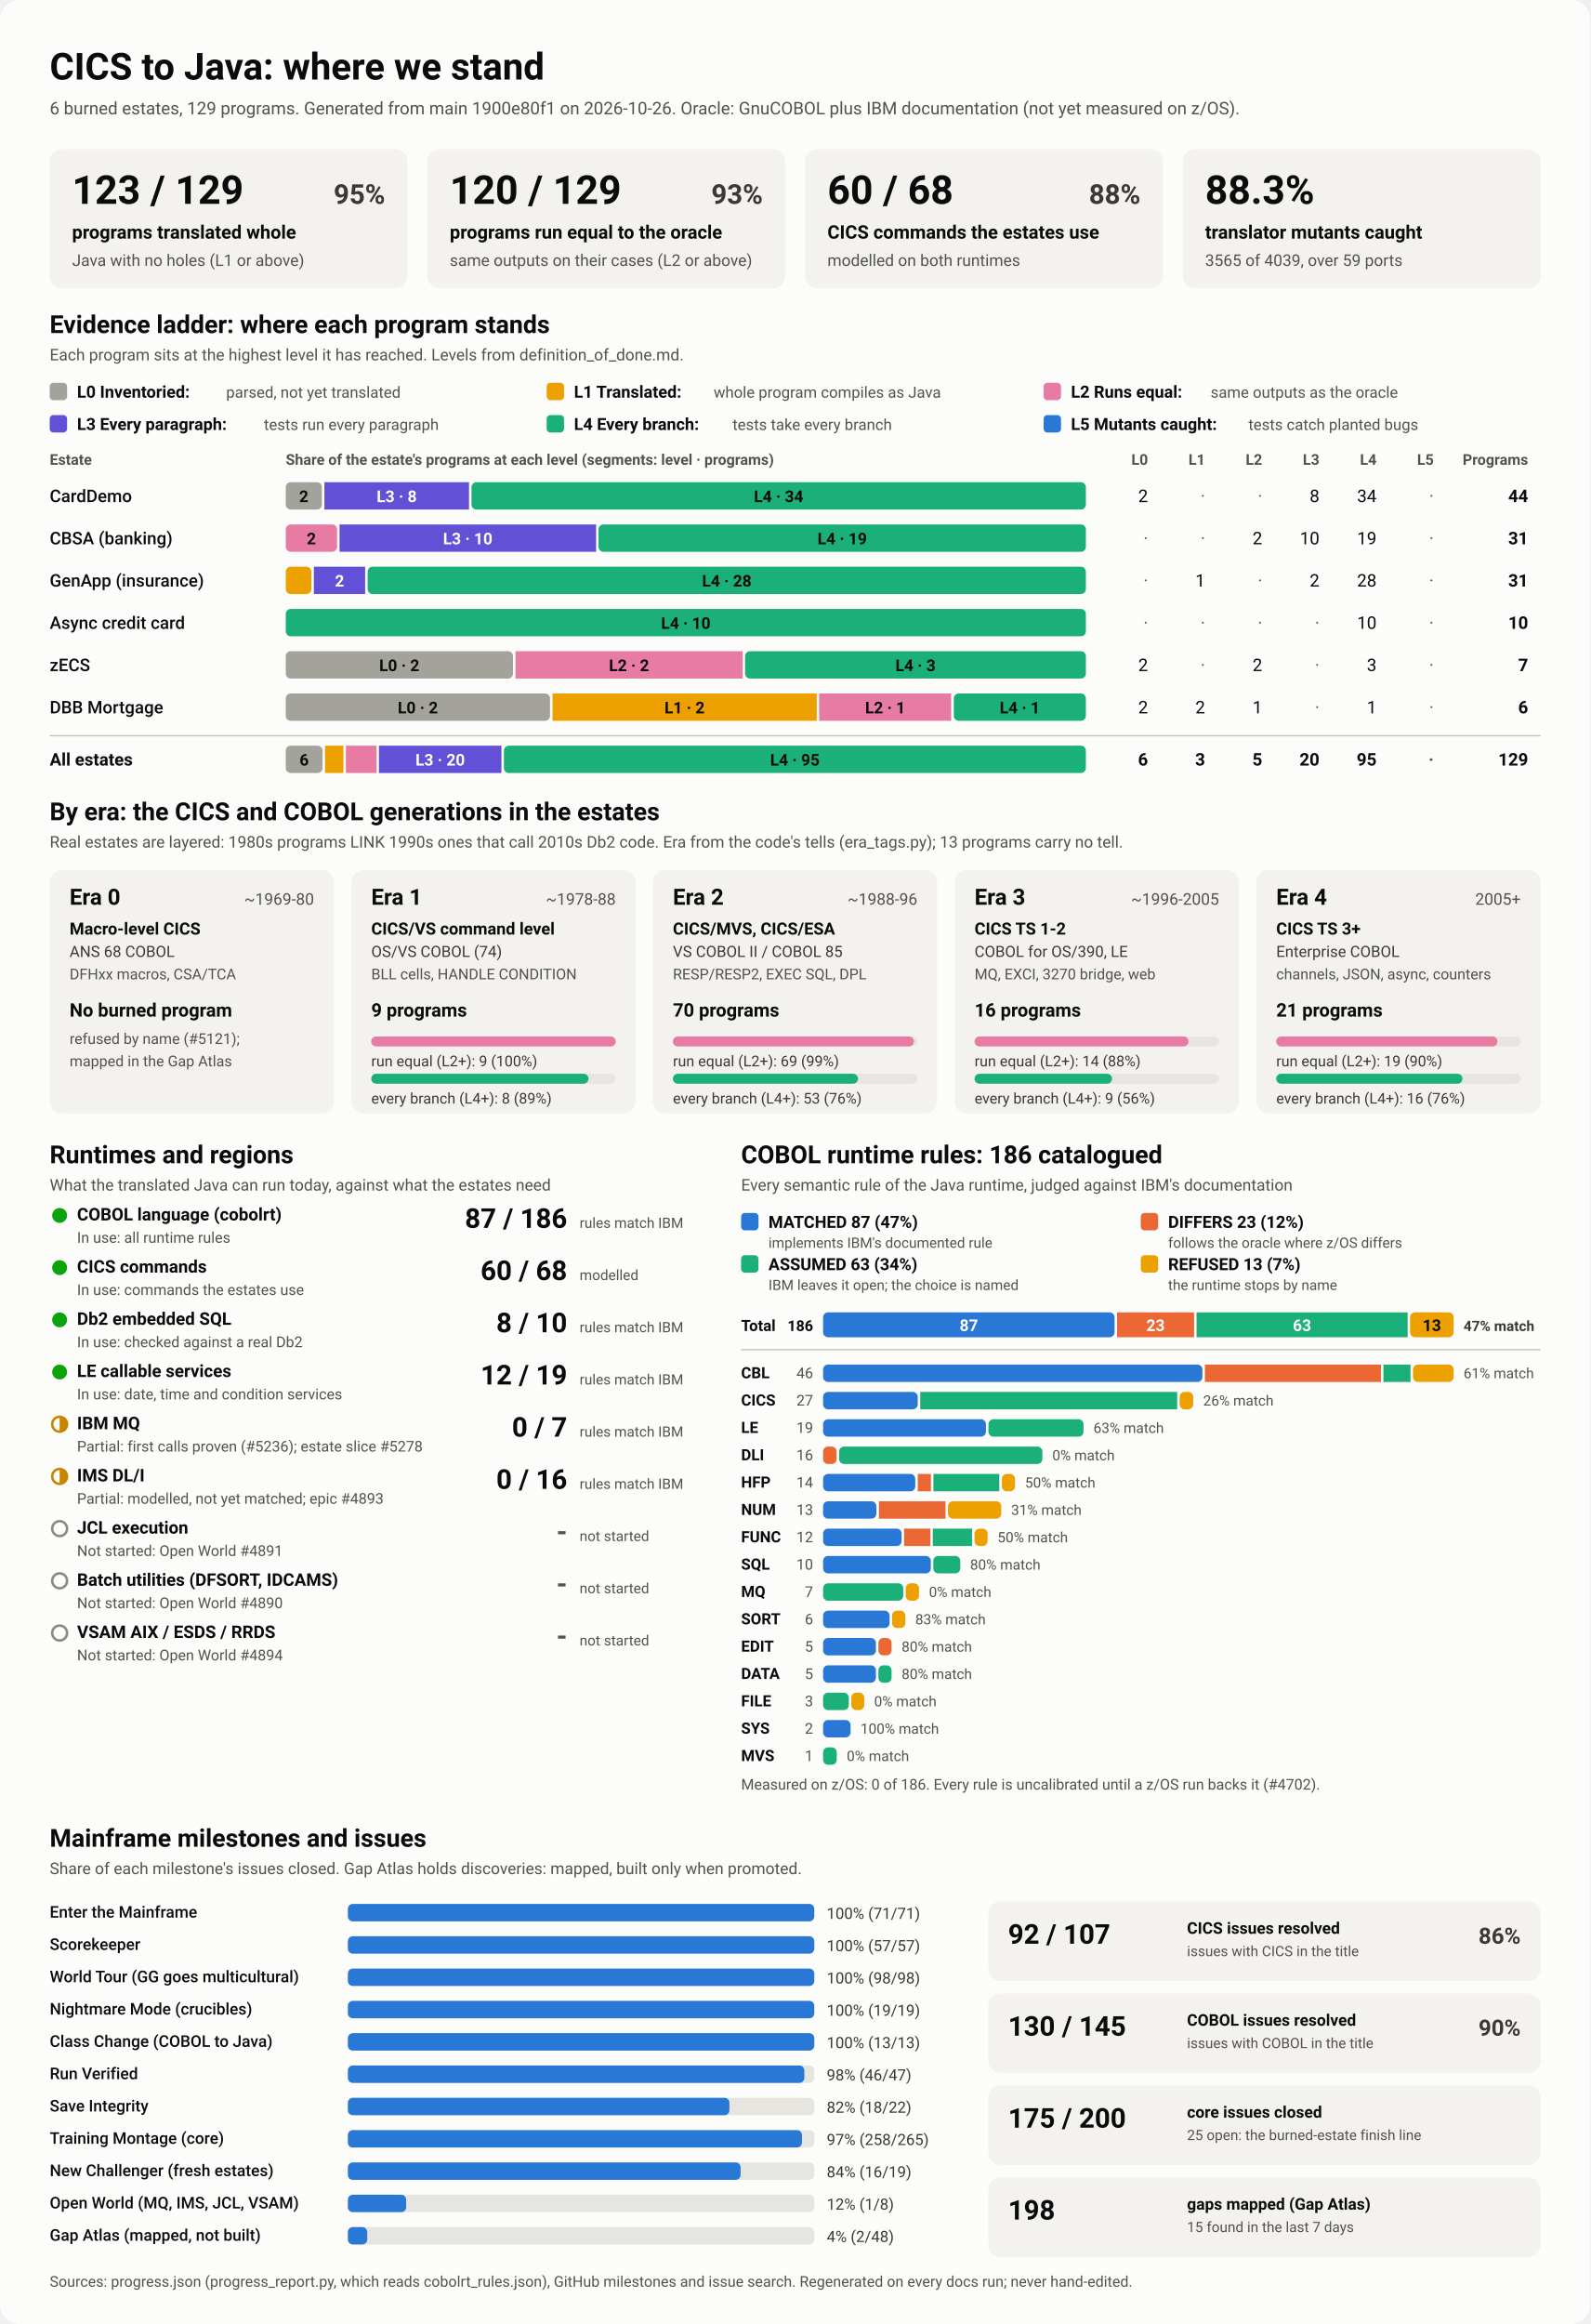
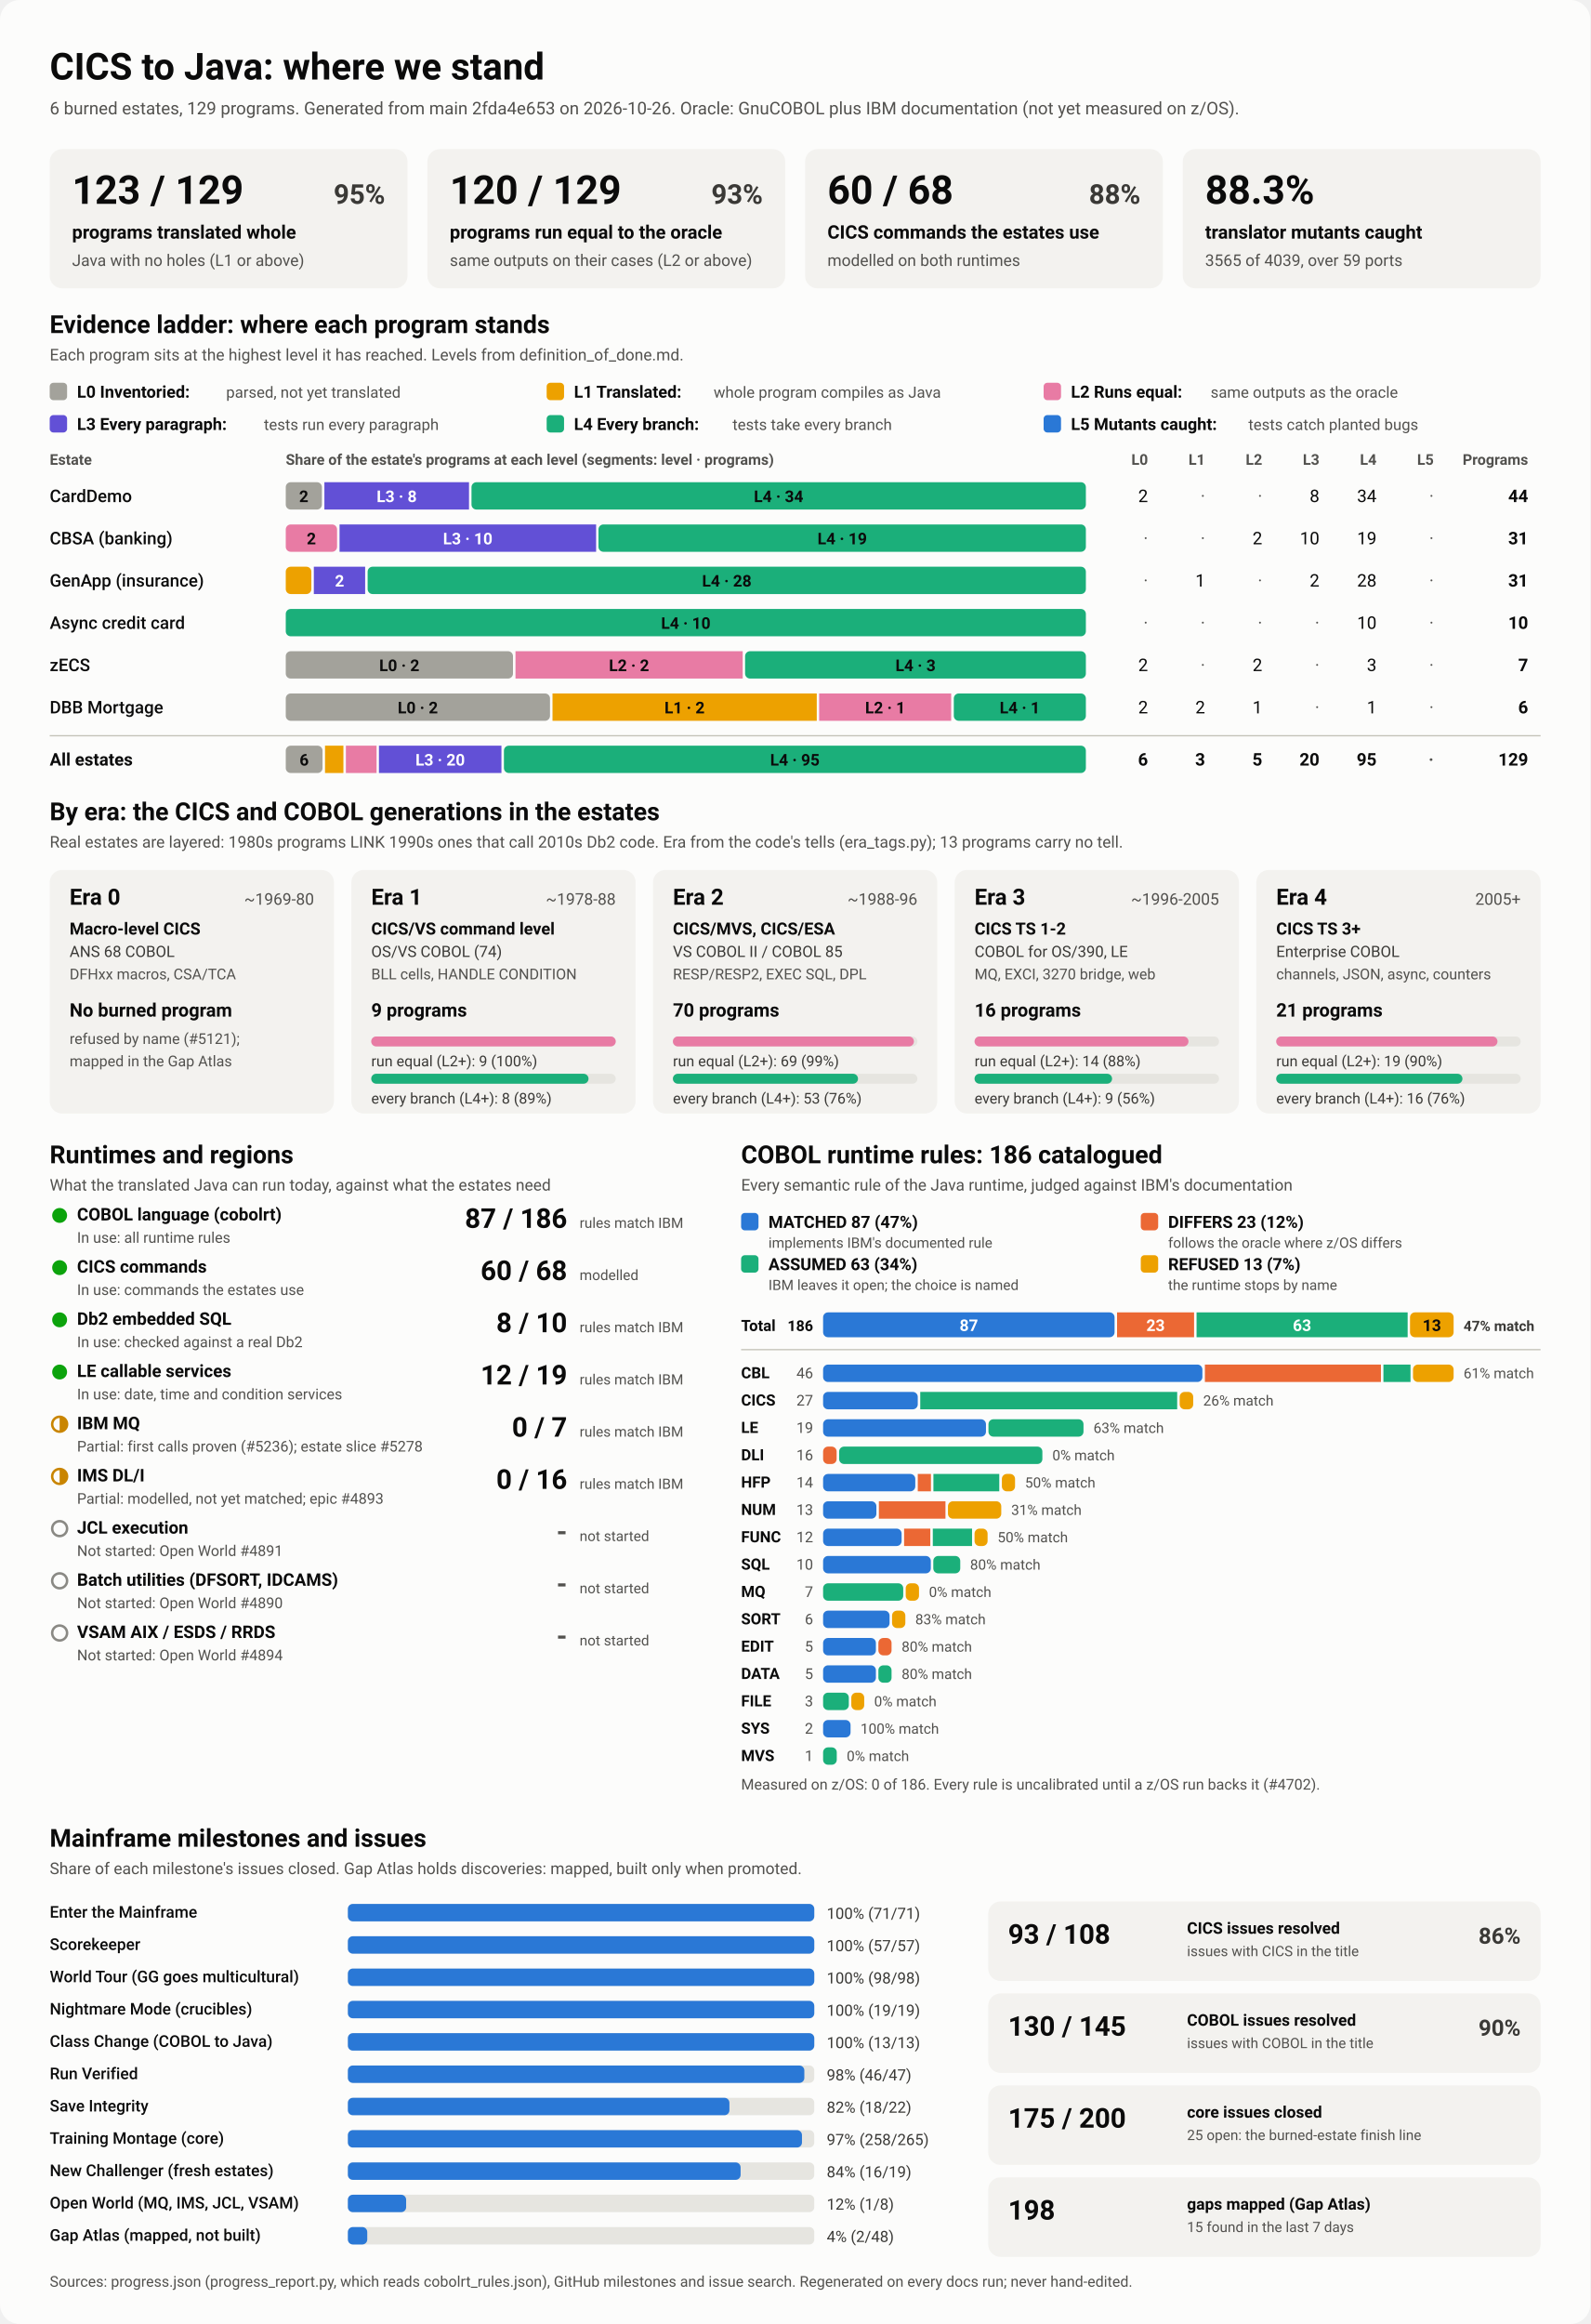
<svg xmlns="http://www.w3.org/2000/svg" viewBox="0 0 1280 1870" width="1280" height="1870" role="img" aria-labelledby="ttl">
  <style>
    svg { font-family: system-ui, -apple-system, 'Segoe UI', Roboto, Helvetica, Arial, sans-serif; }
    .bg { fill: #fcfcfb; }
    .card { fill: #f3f2ef; }
    .track { fill: #e6e5e0; }
    .rule { stroke: #c3c2b7; stroke-width: 1; }
    .t1 { fill: #0b0b0b; } .t2 { fill: #3a3936; } .t3 { fill: #52514e; }
    .on-dark { fill: #ffffff; } .on-light { fill: #0b0b0b; }
    .lv0 { fill: #a3a29b; } .lv1 { fill: #eda100; } .lv2 { fill: #e87ba4; } .lv3 { fill: #6250d6; } .lv4 { fill: #1baf7a; } .lv5 { fill: #2a78d6; } 
    .s0 { fill: #2a78d6; } .s1 { fill: #eb6834; } .s2 { fill: #1baf7a; } .s3 { fill: #eda100; } 
    .prog { fill: #2a78d6; }
    .st-good { fill: #0ca30c; } .st-warn { fill: none; stroke: #c98500; stroke-width: 2; }
    .st-warn-fill { fill: #c98500; } .st-none { fill: none; stroke: #8a8984; stroke-width: 2; }
    @media (prefers-color-scheme: dark) {
      .bg { fill: #1a1a19; } .card { fill: #242422; } .track { fill: #383835; } .rule { stroke: #52514e; }
      .t1 { fill: #f0efec; } .t2 { fill: #dddcd6; } .t3 { fill: #c3c2b7; }
      .on-light { fill: #0b0b0b; } .prog { fill: #3987e5; }
      .lv0 { fill: #6b6a64; } .lv1 { fill: #c98500; } .lv2 { fill: #d55181; } .lv3 { fill: #9085e9; } .lv4 { fill: #199e70; } .lv5 { fill: #3987e5; } 
      .s0 { fill: #3987e5; } .s1 { fill: #d95926; } .s2 { fill: #199e70; } .s3 { fill: #c98500; } 
    }
  </style>
  <rect class="bg" width="1280" height="1870" rx="16" />
  <text x="40.0" y="64.0" class="t1" font-size="30" font-weight="700" text-anchor="start">CICS to Java: where we stand</text>
-   <text x="40.0" y="92.0" class="t3" font-size="14" font-weight="400" text-anchor="start">6 burned estates, 129 programs. Generated from main 1900e80f1 on 2026-10-26. Oracle: GnuCOBOL plus IBM documentation (not yet measured on z/OS).</text>
+   <text x="40.0" y="92.0" class="t3" font-size="14" font-weight="400" text-anchor="start">6 burned estates, 129 programs. Generated from main 2fda4e653 on 2026-10-26. Oracle: GnuCOBOL plus IBM documentation (not yet measured on z/OS).</text>
  <rect x="40.0" y="120.0" width="288.0" height="112.0" rx="10" class="card" />
  <text x="58.0" y="164.0" class="t1" font-size="32" font-weight="700" text-anchor="start">123 / 129</text>
  <text x="310.0" y="164.0" class="t2" font-size="22" font-weight="600" text-anchor="end">95%</text>
  <text x="58.0" y="192.0" class="t1" font-size="15" font-weight="600" text-anchor="start">programs translated whole</text>
  <text x="58.0" y="214.0" class="t3" font-size="13" font-weight="400" text-anchor="start">Java with no holes (L1 or above)</text>
  <rect x="344.0" y="120.0" width="288.0" height="112.0" rx="10" class="card" />
  <text x="362.0" y="164.0" class="t1" font-size="32" font-weight="700" text-anchor="start">120 / 129</text>
  <text x="614.0" y="164.0" class="t2" font-size="22" font-weight="600" text-anchor="end">93%</text>
  <text x="362.0" y="192.0" class="t1" font-size="15" font-weight="600" text-anchor="start">programs run equal to the oracle</text>
  <text x="362.0" y="214.0" class="t3" font-size="13" font-weight="400" text-anchor="start">same outputs on their cases (L2 or above)</text>
  <rect x="648.0" y="120.0" width="288.0" height="112.0" rx="10" class="card" />
  <text x="666.0" y="164.0" class="t1" font-size="32" font-weight="700" text-anchor="start">60 / 68</text>
  <text x="918.0" y="164.0" class="t2" font-size="22" font-weight="600" text-anchor="end">88%</text>
  <text x="666.0" y="192.0" class="t1" font-size="15" font-weight="600" text-anchor="start">CICS commands the estates use</text>
  <text x="666.0" y="214.0" class="t3" font-size="13" font-weight="400" text-anchor="start">modelled on both runtimes</text>
  <rect x="952.0" y="120.0" width="288.0" height="112.0" rx="10" class="card" />
  <text x="970.0" y="164.0" class="t1" font-size="32" font-weight="700" text-anchor="start">88.3%</text>
  <text x="970.0" y="192.0" class="t1" font-size="15" font-weight="600" text-anchor="start">translator mutants caught</text>
  <text x="970.0" y="214.0" class="t3" font-size="13" font-weight="400" text-anchor="start">3565 of 4039, over 59 ports</text>
  <text x="40.0" y="268.0" class="t1" font-size="20" font-weight="700" text-anchor="start">Evidence ladder: where each program stands</text>
  <text x="40.0" y="290.0" class="t3" font-size="13" font-weight="400" text-anchor="start">Each program sits at the highest level it has reached. Levels from definition_of_done.md.</text>
  <rect x="40.0" y="308.0" width="14.0" height="14.0" rx="3" class="lv0" />
  <text x="62.0" y="320.0" class="t1" font-size="13.5" font-weight="600" text-anchor="start">L0 Inventoried:</text>
  <text x="182.0" y="320.0" class="t3" font-size="12.5" font-weight="400" text-anchor="start">parsed, not yet translated</text>
  <rect x="440.0" y="308.0" width="14.0" height="14.0" rx="3" class="lv1" />
  <text x="462.0" y="320.0" class="t1" font-size="13.5" font-weight="600" text-anchor="start">L1 Translated:</text>
  <text x="574.4" y="320.0" class="t3" font-size="12.5" font-weight="400" text-anchor="start">whole program compiles as Java</text>
  <rect x="840.0" y="308.0" width="14.0" height="14.0" rx="3" class="lv2" />
  <text x="862.0" y="320.0" class="t1" font-size="13.5" font-weight="600" text-anchor="start">L2 Runs equal:</text>
  <text x="974.4" y="320.0" class="t3" font-size="12.5" font-weight="400" text-anchor="start">same outputs as the oracle</text>
  <rect x="40.0" y="334.0" width="14.0" height="14.0" rx="3" class="lv3" />
  <text x="62.0" y="346.0" class="t1" font-size="13.5" font-weight="600" text-anchor="start">L3 Every paragraph:</text>
  <text x="212.4" y="346.0" class="t3" font-size="12.5" font-weight="400" text-anchor="start">tests run every paragraph</text>
  <rect x="440.0" y="334.0" width="14.0" height="14.0" rx="3" class="lv4" />
  <text x="462.0" y="346.0" class="t1" font-size="13.5" font-weight="600" text-anchor="start">L4 Every branch:</text>
  <text x="589.6" y="346.0" class="t3" font-size="12.5" font-weight="400" text-anchor="start">tests take every branch</text>
  <rect x="840.0" y="334.0" width="14.0" height="14.0" rx="3" class="lv5" />
  <text x="862.0" y="346.0" class="t1" font-size="13.5" font-weight="600" text-anchor="start">L5 Mutants caught:</text>
  <text x="1004.8" y="346.0" class="t3" font-size="12.5" font-weight="400" text-anchor="start">tests catch planted bugs</text>
  <text x="40.0" y="374.0" class="t3" font-size="12" font-weight="600" text-anchor="start">Estate</text>
  <text x="230.0" y="374.0" class="t3" font-size="12" font-weight="600" text-anchor="start">Share of the estate's programs at each level (segments: level · programs)</text>
  <text x="924.0" y="374.0" class="t3" font-size="12" font-weight="600" text-anchor="end">L0</text>
  <text x="970.0" y="374.0" class="t3" font-size="12" font-weight="600" text-anchor="end">L1</text>
  <text x="1016.0" y="374.0" class="t3" font-size="12" font-weight="600" text-anchor="end">L2</text>
  <text x="1062.0" y="374.0" class="t3" font-size="12" font-weight="600" text-anchor="end">L3</text>
  <text x="1108.0" y="374.0" class="t3" font-size="12" font-weight="600" text-anchor="end">L4</text>
  <text x="1154.0" y="374.0" class="t3" font-size="12" font-weight="600" text-anchor="end">L5</text>
  <text x="1230.0" y="374.0" class="t3" font-size="12" font-weight="600" text-anchor="end">Programs</text>
  <text x="40.0" y="404.0" class="t1" font-size="14" font-weight="500" text-anchor="start">CardDemo</text>
  <rect x="230.0" y="388.0" width="29.1" height="22.0" rx="4" class="lv0" />
  <text x="244.5" y="404.0" class="on-light" font-size="13" font-weight="600" text-anchor="middle">2</text>
  <rect x="261.1" y="388.0" width="116.4" height="22.0" rx="0" class="lv3" />
  <text x="319.3" y="404.0" class="on-dark" font-size="13" font-weight="600" text-anchor="middle">L3 · 8</text>
  <rect x="379.5" y="388.0" width="494.5" height="22.0" rx="4" class="lv4" />
  <text x="626.7" y="404.0" class="on-light" font-size="13" font-weight="600" text-anchor="middle">L4 · 34</text>
  <text x="924.0" y="404.0" class="t1" font-size="14" font-weight="400" text-anchor="end">2</text>
  <text x="970.0" y="404.0" class="t3" font-size="14" font-weight="400" text-anchor="end">·</text>
  <text x="1016.0" y="404.0" class="t3" font-size="14" font-weight="400" text-anchor="end">·</text>
  <text x="1062.0" y="404.0" class="t1" font-size="14" font-weight="400" text-anchor="end">8</text>
  <text x="1108.0" y="404.0" class="t1" font-size="14" font-weight="400" text-anchor="end">34</text>
  <text x="1154.0" y="404.0" class="t3" font-size="14" font-weight="400" text-anchor="end">·</text>
  <text x="1230.0" y="404.0" class="t1" font-size="14" font-weight="700" text-anchor="end">44</text>
  <text x="40.0" y="438.0" class="t1" font-size="14" font-weight="500" text-anchor="start">CBSA (banking)</text>
  <rect x="230.0" y="422.0" width="41.3" height="22.0" rx="4" class="lv2" />
  <text x="250.6" y="438.0" class="on-light" font-size="13" font-weight="600" text-anchor="middle">2</text>
  <rect x="273.3" y="422.0" width="206.5" height="22.0" rx="0" class="lv3" />
  <text x="376.5" y="438.0" class="on-dark" font-size="13" font-weight="600" text-anchor="middle">L3 · 10</text>
  <rect x="481.7" y="422.0" width="392.3" height="22.0" rx="4" class="lv4" />
  <text x="677.9" y="438.0" class="on-light" font-size="13" font-weight="600" text-anchor="middle">L4 · 19</text>
  <text x="924.0" y="438.0" class="t3" font-size="14" font-weight="400" text-anchor="end">·</text>
  <text x="970.0" y="438.0" class="t3" font-size="14" font-weight="400" text-anchor="end">·</text>
  <text x="1016.0" y="438.0" class="t1" font-size="14" font-weight="400" text-anchor="end">2</text>
  <text x="1062.0" y="438.0" class="t1" font-size="14" font-weight="400" text-anchor="end">10</text>
  <text x="1108.0" y="438.0" class="t1" font-size="14" font-weight="400" text-anchor="end">19</text>
  <text x="1154.0" y="438.0" class="t3" font-size="14" font-weight="400" text-anchor="end">·</text>
  <text x="1230.0" y="438.0" class="t1" font-size="14" font-weight="700" text-anchor="end">31</text>
  <text x="40.0" y="472.0" class="t1" font-size="14" font-weight="500" text-anchor="start">GenApp (insurance)</text>
  <rect x="230.0" y="456.0" width="20.6" height="22.0" rx="4" class="lv1" />
  <rect x="252.6" y="456.0" width="41.3" height="22.0" rx="0" class="lv3" />
  <text x="273.3" y="472.0" class="on-dark" font-size="13" font-weight="600" text-anchor="middle">2</text>
  <rect x="295.9" y="456.0" width="578.1" height="22.0" rx="4" class="lv4" />
  <text x="585.0" y="472.0" class="on-light" font-size="13" font-weight="600" text-anchor="middle">L4 · 28</text>
  <text x="924.0" y="472.0" class="t3" font-size="14" font-weight="400" text-anchor="end">·</text>
  <text x="970.0" y="472.0" class="t1" font-size="14" font-weight="400" text-anchor="end">1</text>
  <text x="1016.0" y="472.0" class="t3" font-size="14" font-weight="400" text-anchor="end">·</text>
  <text x="1062.0" y="472.0" class="t1" font-size="14" font-weight="400" text-anchor="end">2</text>
  <text x="1108.0" y="472.0" class="t1" font-size="14" font-weight="400" text-anchor="end">28</text>
  <text x="1154.0" y="472.0" class="t3" font-size="14" font-weight="400" text-anchor="end">·</text>
  <text x="1230.0" y="472.0" class="t1" font-size="14" font-weight="700" text-anchor="end">31</text>
  <text x="40.0" y="506.0" class="t1" font-size="14" font-weight="500" text-anchor="start">Async credit card</text>
  <rect x="230.0" y="490.0" width="644.0" height="22.0" rx="4" class="lv4" />
  <text x="552.0" y="506.0" class="on-light" font-size="13" font-weight="600" text-anchor="middle">L4 · 10</text>
  <text x="924.0" y="506.0" class="t3" font-size="14" font-weight="400" text-anchor="end">·</text>
  <text x="970.0" y="506.0" class="t3" font-size="14" font-weight="400" text-anchor="end">·</text>
  <text x="1016.0" y="506.0" class="t3" font-size="14" font-weight="400" text-anchor="end">·</text>
  <text x="1062.0" y="506.0" class="t3" font-size="14" font-weight="400" text-anchor="end">·</text>
  <text x="1108.0" y="506.0" class="t1" font-size="14" font-weight="400" text-anchor="end">10</text>
  <text x="1154.0" y="506.0" class="t3" font-size="14" font-weight="400" text-anchor="end">·</text>
  <text x="1230.0" y="506.0" class="t1" font-size="14" font-weight="700" text-anchor="end">10</text>
  <text x="40.0" y="540.0" class="t1" font-size="14" font-weight="500" text-anchor="start">zECS</text>
  <rect x="230.0" y="524.0" width="182.9" height="22.0" rx="4" class="lv0" />
  <text x="321.4" y="540.0" class="on-light" font-size="13" font-weight="600" text-anchor="middle">L0 · 2</text>
  <rect x="414.9" y="524.0" width="182.9" height="22.0" rx="0" class="lv2" />
  <text x="506.3" y="540.0" class="on-light" font-size="13" font-weight="600" text-anchor="middle">L2 · 2</text>
  <rect x="599.7" y="524.0" width="274.3" height="22.0" rx="4" class="lv4" />
  <text x="736.9" y="540.0" class="on-light" font-size="13" font-weight="600" text-anchor="middle">L4 · 3</text>
  <text x="924.0" y="540.0" class="t1" font-size="14" font-weight="400" text-anchor="end">2</text>
  <text x="970.0" y="540.0" class="t3" font-size="14" font-weight="400" text-anchor="end">·</text>
  <text x="1016.0" y="540.0" class="t1" font-size="14" font-weight="400" text-anchor="end">2</text>
  <text x="1062.0" y="540.0" class="t3" font-size="14" font-weight="400" text-anchor="end">·</text>
  <text x="1108.0" y="540.0" class="t1" font-size="14" font-weight="400" text-anchor="end">3</text>
  <text x="1154.0" y="540.0" class="t3" font-size="14" font-weight="400" text-anchor="end">·</text>
  <text x="1230.0" y="540.0" class="t1" font-size="14" font-weight="700" text-anchor="end">7</text>
  <text x="40.0" y="574.0" class="t1" font-size="14" font-weight="500" text-anchor="start">DBB Mortgage</text>
  <rect x="230.0" y="558.0" width="212.7" height="22.0" rx="4" class="lv0" />
  <text x="336.3" y="574.0" class="on-light" font-size="13" font-weight="600" text-anchor="middle">L0 · 2</text>
  <rect x="444.7" y="558.0" width="212.7" height="22.0" rx="0" class="lv1" />
  <text x="551.0" y="574.0" class="on-light" font-size="13" font-weight="600" text-anchor="middle">L1 · 2</text>
  <rect x="659.3" y="558.0" width="106.3" height="22.0" rx="0" class="lv2" />
  <text x="712.5" y="574.0" class="on-light" font-size="13" font-weight="600" text-anchor="middle">L2 · 1</text>
  <rect x="767.7" y="558.0" width="106.3" height="22.0" rx="4" class="lv4" />
  <text x="820.8" y="574.0" class="on-light" font-size="13" font-weight="600" text-anchor="middle">L4 · 1</text>
  <text x="924.0" y="574.0" class="t1" font-size="14" font-weight="400" text-anchor="end">2</text>
  <text x="970.0" y="574.0" class="t1" font-size="14" font-weight="400" text-anchor="end">2</text>
  <text x="1016.0" y="574.0" class="t1" font-size="14" font-weight="400" text-anchor="end">1</text>
  <text x="1062.0" y="574.0" class="t3" font-size="14" font-weight="400" text-anchor="end">·</text>
  <text x="1108.0" y="574.0" class="t1" font-size="14" font-weight="400" text-anchor="end">1</text>
  <text x="1154.0" y="574.0" class="t3" font-size="14" font-weight="400" text-anchor="end">·</text>
  <text x="1230.0" y="574.0" class="t1" font-size="14" font-weight="700" text-anchor="end">6</text>
  <line x1="40" x2="1240" y1="592" y2="592" class="rule" />
  <text x="40.0" y="616.0" class="t1" font-size="14" font-weight="700" text-anchor="start">All estates</text>
  <rect x="230.0" y="600.0" width="29.6" height="22.0" rx="4" class="lv0" />
  <text x="244.8" y="616.0" class="on-light" font-size="13" font-weight="600" text-anchor="middle">6</text>
  <rect x="261.6" y="600.0" width="14.8" height="22.0" rx="0" class="lv1" />
  <rect x="278.4" y="600.0" width="24.7" height="22.0" rx="0" class="lv2" />
  <rect x="305.0" y="600.0" width="98.6" height="22.0" rx="0" class="lv3" />
  <text x="354.3" y="616.0" class="on-dark" font-size="13" font-weight="600" text-anchor="middle">L3 · 20</text>
  <rect x="405.6" y="600.0" width="468.4" height="22.0" rx="4" class="lv4" />
  <text x="639.8" y="616.0" class="on-light" font-size="13" font-weight="600" text-anchor="middle">L4 · 95</text>
  <text x="924.0" y="616.0" class="t1" font-size="14" font-weight="700" text-anchor="end">6</text>
  <text x="970.0" y="616.0" class="t1" font-size="14" font-weight="700" text-anchor="end">3</text>
  <text x="1016.0" y="616.0" class="t1" font-size="14" font-weight="700" text-anchor="end">5</text>
  <text x="1062.0" y="616.0" class="t1" font-size="14" font-weight="700" text-anchor="end">20</text>
  <text x="1108.0" y="616.0" class="t1" font-size="14" font-weight="700" text-anchor="end">95</text>
  <text x="1154.0" y="616.0" class="t3" font-size="14" font-weight="700" text-anchor="end">·</text>
  <text x="1230.0" y="616.0" class="t1" font-size="14" font-weight="700" text-anchor="end">129</text>
  <text x="40.0" y="660.0" class="t1" font-size="20" font-weight="700" text-anchor="start">By era: the CICS and COBOL generations in the estates</text>
  <text x="40.0" y="682.0" class="t3" font-size="13" font-weight="400" text-anchor="start">Real estates are layered: 1980s programs LINK 1990s ones that call 2010s Db2 code. Era from the code's tells (era_tags.py); 13 programs carry no tell.</text>
  <rect x="40.0" y="700.0" width="228.8" height="196.0" rx="10" class="card" />
  <text x="56.0" y="728.0" class="t1" font-size="18" font-weight="700" text-anchor="start">Era 0</text>
  <text x="252.8" y="728.0" class="t3" font-size="13" font-weight="400" text-anchor="end">~1969-80</text>
  <text x="56.0" y="752.0" class="t1" font-size="13.5" font-weight="600" text-anchor="start">Macro-level CICS</text>
  <text x="56.0" y="770.0" class="t2" font-size="12.5" font-weight="400" text-anchor="start">ANS 68 COBOL</text>
  <text x="56.0" y="788.0" class="t3" font-size="12" font-weight="400" text-anchor="start">DFHxx macros, CSA/TCA</text>
  <text x="56.0" y="818.0" class="t1" font-size="15" font-weight="700" text-anchor="start">No burned program</text>
  <text x="56.0" y="840.0" class="t3" font-size="12" font-weight="400" text-anchor="start">refused by name (#5121);</text>
  <text x="56.0" y="858.0" class="t3" font-size="12" font-weight="400" text-anchor="start">mapped in the Gap Atlas</text>
  <rect x="282.8" y="700.0" width="228.8" height="196.0" rx="10" class="card" />
  <text x="298.8" y="728.0" class="t1" font-size="18" font-weight="700" text-anchor="start">Era 1</text>
  <text x="495.6" y="728.0" class="t3" font-size="13" font-weight="400" text-anchor="end">~1978-88</text>
  <text x="298.8" y="752.0" class="t1" font-size="13.5" font-weight="600" text-anchor="start">CICS/VS command level</text>
  <text x="298.8" y="770.0" class="t2" font-size="12.5" font-weight="400" text-anchor="start">OS/VS COBOL (74)</text>
  <text x="298.8" y="788.0" class="t3" font-size="12" font-weight="400" text-anchor="start">BLL cells, HANDLE CONDITION</text>
  <text x="298.8" y="818.0" class="t1" font-size="15" font-weight="700" text-anchor="start">9 programs</text>
  <rect x="298.8" y="834.0" width="196.8" height="8.0" rx="4" class="track" />
  <rect x="298.8" y="834.0" width="196.8" height="8.0" rx="4" class="lv2" />
  <text x="298.8" y="858.0" class="t2" font-size="12" font-weight="400" text-anchor="start">run equal (L2+): 9 (100%)</text>
  <rect x="298.8" y="864.0" width="196.8" height="8.0" rx="4" class="track" />
  <rect x="298.8" y="864.0" width="174.9" height="8.0" rx="4" class="lv4" />
  <text x="298.8" y="888.0" class="t2" font-size="12" font-weight="400" text-anchor="start">every branch (L4+): 8 (89%)</text>
  <rect x="525.6" y="700.0" width="228.8" height="196.0" rx="10" class="card" />
  <text x="541.6" y="728.0" class="t1" font-size="18" font-weight="700" text-anchor="start">Era 2</text>
  <text x="738.4" y="728.0" class="t3" font-size="13" font-weight="400" text-anchor="end">~1988-96</text>
  <text x="541.6" y="752.0" class="t1" font-size="13.5" font-weight="600" text-anchor="start">CICS/MVS, CICS/ESA</text>
  <text x="541.6" y="770.0" class="t2" font-size="12.5" font-weight="400" text-anchor="start">VS COBOL II / COBOL 85</text>
  <text x="541.6" y="788.0" class="t3" font-size="12" font-weight="400" text-anchor="start">RESP/RESP2, EXEC SQL, DPL</text>
  <text x="541.6" y="818.0" class="t1" font-size="15" font-weight="700" text-anchor="start">70 programs</text>
  <rect x="541.6" y="834.0" width="196.8" height="8.0" rx="4" class="track" />
  <rect x="541.6" y="834.0" width="194.0" height="8.0" rx="4" class="lv2" />
  <text x="541.6" y="858.0" class="t2" font-size="12" font-weight="400" text-anchor="start">run equal (L2+): 69 (99%)</text>
  <rect x="541.6" y="864.0" width="196.8" height="8.0" rx="4" class="track" />
  <rect x="541.6" y="864.0" width="149.0" height="8.0" rx="4" class="lv4" />
  <text x="541.6" y="888.0" class="t2" font-size="12" font-weight="400" text-anchor="start">every branch (L4+): 53 (76%)</text>
  <rect x="768.4" y="700.0" width="228.8" height="196.0" rx="10" class="card" />
  <text x="784.4" y="728.0" class="t1" font-size="18" font-weight="700" text-anchor="start">Era 3</text>
  <text x="981.2" y="728.0" class="t3" font-size="13" font-weight="400" text-anchor="end">~1996-2005</text>
  <text x="784.4" y="752.0" class="t1" font-size="13.5" font-weight="600" text-anchor="start">CICS TS 1-2</text>
  <text x="784.4" y="770.0" class="t2" font-size="12.5" font-weight="400" text-anchor="start">COBOL for OS/390, LE</text>
  <text x="784.4" y="788.0" class="t3" font-size="12" font-weight="400" text-anchor="start">MQ, EXCI, 3270 bridge, web</text>
  <text x="784.4" y="818.0" class="t1" font-size="15" font-weight="700" text-anchor="start">16 programs</text>
  <rect x="784.4" y="834.0" width="196.8" height="8.0" rx="4" class="track" />
  <rect x="784.4" y="834.0" width="172.2" height="8.0" rx="4" class="lv2" />
  <text x="784.4" y="858.0" class="t2" font-size="12" font-weight="400" text-anchor="start">run equal (L2+): 14 (88%)</text>
  <rect x="784.4" y="864.0" width="196.8" height="8.0" rx="4" class="track" />
  <rect x="784.4" y="864.0" width="110.7" height="8.0" rx="4" class="lv4" />
  <text x="784.4" y="888.0" class="t2" font-size="12" font-weight="400" text-anchor="start">every branch (L4+): 9 (56%)</text>
  <rect x="1011.2" y="700.0" width="228.8" height="196.0" rx="10" class="card" />
  <text x="1027.2" y="728.0" class="t1" font-size="18" font-weight="700" text-anchor="start">Era 4</text>
  <text x="1224.0" y="728.0" class="t3" font-size="13" font-weight="400" text-anchor="end">2005+</text>
  <text x="1027.2" y="752.0" class="t1" font-size="13.5" font-weight="600" text-anchor="start">CICS TS 3+</text>
  <text x="1027.2" y="770.0" class="t2" font-size="12.5" font-weight="400" text-anchor="start">Enterprise COBOL</text>
  <text x="1027.2" y="788.0" class="t3" font-size="12" font-weight="400" text-anchor="start">channels, JSON, async, counters</text>
  <text x="1027.2" y="818.0" class="t1" font-size="15" font-weight="700" text-anchor="start">21 programs</text>
  <rect x="1027.2" y="834.0" width="196.8" height="8.0" rx="4" class="track" />
  <rect x="1027.2" y="834.0" width="178.1" height="8.0" rx="4" class="lv2" />
  <text x="1027.2" y="858.0" class="t2" font-size="12" font-weight="400" text-anchor="start">run equal (L2+): 19 (90%)</text>
  <rect x="1027.2" y="864.0" width="196.8" height="8.0" rx="4" class="track" />
  <rect x="1027.2" y="864.0" width="149.9" height="8.0" rx="4" class="lv4" />
  <text x="1027.2" y="888.0" class="t2" font-size="12" font-weight="400" text-anchor="start">every branch (L4+): 16 (76%)</text>
  <text x="40.0" y="936.0" class="t1" font-size="20" font-weight="700" text-anchor="start">Runtimes and regions</text>
  <text x="40.0" y="958.0" class="t3" font-size="13" font-weight="400" text-anchor="start">What the translated Java can run today, against what the estates need</text>
  <circle cx="48" cy="978" r="6" class="st-good" />
  <text x="62.0" y="982.0" class="t1" font-size="14" font-weight="600" text-anchor="start">COBOL language (cobolrt)</text>
  <text x="62.0" y="1000.0" class="t3" font-size="12" font-weight="400" text-anchor="start">In use: all runtime rules</text>
  <text x="456.5" y="988.0" class="t1" font-size="22" font-weight="700" text-anchor="end">87 / 186</text>
  <text x="466.5" y="988.0" class="t3" font-size="11.5" font-weight="400" text-anchor="start">rules match IBM</text>
  <circle cx="48" cy="1020" r="6" class="st-good" />
  <text x="62.0" y="1024.0" class="t1" font-size="14" font-weight="600" text-anchor="start">CICS commands</text>
  <text x="62.0" y="1042.0" class="t3" font-size="12" font-weight="400" text-anchor="start">In use: commands the estates use</text>
  <text x="456.5" y="1030.0" class="t1" font-size="22" font-weight="700" text-anchor="end">60 / 68</text>
  <text x="466.5" y="1030.0" class="t3" font-size="11.5" font-weight="400" text-anchor="start">modelled</text>
  <circle cx="48" cy="1062" r="6" class="st-good" />
  <text x="62.0" y="1066.0" class="t1" font-size="14" font-weight="600" text-anchor="start">Db2 embedded SQL</text>
  <text x="62.0" y="1084.0" class="t3" font-size="12" font-weight="400" text-anchor="start">In use: checked against a real Db2</text>
  <text x="456.5" y="1072.0" class="t1" font-size="22" font-weight="700" text-anchor="end">8 / 10</text>
  <text x="466.5" y="1072.0" class="t3" font-size="11.5" font-weight="400" text-anchor="start">rules match IBM</text>
  <circle cx="48" cy="1104" r="6" class="st-good" />
  <text x="62.0" y="1108.0" class="t1" font-size="14" font-weight="600" text-anchor="start">LE callable services</text>
  <text x="62.0" y="1126.0" class="t3" font-size="12" font-weight="400" text-anchor="start">In use: date, time and condition services</text>
  <text x="456.5" y="1114.0" class="t1" font-size="22" font-weight="700" text-anchor="end">12 / 19</text>
  <text x="466.5" y="1114.0" class="t3" font-size="11.5" font-weight="400" text-anchor="start">rules match IBM</text>
  <circle cx="48" cy="1146" r="6" class="st-warn" />
  <path d="M 48 1140 A 6 6 0 0 1 48 1152 Z" class="st-warn-fill" />
  <text x="62.0" y="1150.0" class="t1" font-size="14" font-weight="600" text-anchor="start">IBM MQ</text>
  <text x="62.0" y="1168.0" class="t3" font-size="12" font-weight="400" text-anchor="start">Partial: first calls proven (#5236); estate slice #5278</text>
  <text x="456.5" y="1156.0" class="t1" font-size="22" font-weight="700" text-anchor="end">0 / 7</text>
  <text x="466.5" y="1156.0" class="t3" font-size="11.5" font-weight="400" text-anchor="start">rules match IBM</text>
  <circle cx="48" cy="1188" r="6" class="st-warn" />
  <path d="M 48 1182 A 6 6 0 0 1 48 1194 Z" class="st-warn-fill" />
  <text x="62.0" y="1192.0" class="t1" font-size="14" font-weight="600" text-anchor="start">IMS DL/I</text>
  <text x="62.0" y="1210.0" class="t3" font-size="12" font-weight="400" text-anchor="start">Partial: modelled, not yet matched; epic #4893</text>
  <text x="456.5" y="1198.0" class="t1" font-size="22" font-weight="700" text-anchor="end">0 / 16</text>
  <text x="466.5" y="1198.0" class="t3" font-size="11.5" font-weight="400" text-anchor="start">rules match IBM</text>
  <circle cx="48" cy="1230" r="6" class="st-none" />
  <text x="62.0" y="1234.0" class="t1" font-size="14" font-weight="600" text-anchor="start">JCL execution</text>
  <text x="62.0" y="1252.0" class="t3" font-size="12" font-weight="400" text-anchor="start">Not started: Open World #4891</text>
  <text x="456.5" y="1240.0" class="t3" font-size="22" font-weight="700" text-anchor="end">-</text>
  <text x="466.5" y="1240.0" class="t3" font-size="11.5" font-weight="400" text-anchor="start">not started</text>
  <circle cx="48" cy="1272" r="6" class="st-none" />
  <text x="62.0" y="1276.0" class="t1" font-size="14" font-weight="600" text-anchor="start">Batch utilities (DFSORT, IDCAMS)</text>
  <text x="62.0" y="1294.0" class="t3" font-size="12" font-weight="400" text-anchor="start">Not started: Open World #4890</text>
  <text x="456.5" y="1282.0" class="t3" font-size="22" font-weight="700" text-anchor="end">-</text>
  <text x="466.5" y="1282.0" class="t3" font-size="11.5" font-weight="400" text-anchor="start">not started</text>
  <circle cx="48" cy="1314" r="6" class="st-none" />
  <text x="62.0" y="1318.0" class="t1" font-size="14" font-weight="600" text-anchor="start">VSAM AIX / ESDS / RRDS</text>
  <text x="62.0" y="1336.0" class="t3" font-size="12" font-weight="400" text-anchor="start">Not started: Open World #4894</text>
  <text x="456.5" y="1324.0" class="t3" font-size="22" font-weight="700" text-anchor="end">-</text>
  <text x="466.5" y="1324.0" class="t3" font-size="11.5" font-weight="400" text-anchor="start">not started</text>
  <text x="596.5" y="936.0" class="t1" font-size="20" font-weight="700" text-anchor="start">COBOL runtime rules: 186 catalogued</text>
  <text x="596.5" y="958.0" class="t3" font-size="13" font-weight="400" text-anchor="start">Every semantic rule of the Java runtime, judged against IBM's documentation</text>
  <rect x="596.5" y="976.0" width="14.0" height="14.0" rx="3" class="s0" />
  <text x="618.5" y="988.0" class="t1" font-size="13.5" font-weight="600" text-anchor="start">MATCHED  87 (47%)</text>
  <text x="618.5" y="1004.0" class="t3" font-size="11.5" font-weight="400" text-anchor="start">implements IBM's documented rule</text>
  <rect x="918.2" y="976.0" width="14.0" height="14.0" rx="3" class="s1" />
  <text x="940.2" y="988.0" class="t1" font-size="13.5" font-weight="600" text-anchor="start">DIFFERS  23 (12%)</text>
  <text x="940.2" y="1004.0" class="t3" font-size="11.5" font-weight="400" text-anchor="start">follows the oracle where z/OS differs</text>
  <rect x="596.5" y="1010.0" width="14.0" height="14.0" rx="3" class="s2" />
  <text x="618.5" y="1022.0" class="t1" font-size="13.5" font-weight="600" text-anchor="start">ASSUMED  63 (34%)</text>
  <text x="618.5" y="1038.0" class="t3" font-size="11.5" font-weight="400" text-anchor="start">IBM leaves it open; the choice is named</text>
  <rect x="918.2" y="1010.0" width="14.0" height="14.0" rx="3" class="s3" />
  <text x="940.2" y="1022.0" class="t1" font-size="13.5" font-weight="600" text-anchor="start">REFUSED  13 (7%)</text>
  <text x="940.2" y="1038.0" class="t3" font-size="11.5" font-weight="400" text-anchor="start">the runtime stops by name</text>
  <text x="596.5" y="1071.0" class="t1" font-size="12.5" font-weight="700" text-anchor="start">Total</text>
  <text x="654.5" y="1071.0" class="t1" font-size="12" font-weight="700" text-anchor="end">186</text>
  <rect x="662.5" y="1056.0" width="234.6" height="20.0" rx="4" class="s0" />
  <text x="779.8" y="1071.0" class="on-dark" font-size="13" font-weight="600" text-anchor="middle">87</text>
  <rect x="899.1" y="1056.0" width="62.0" height="20.0" rx="0" class="s1" />
  <text x="930.1" y="1071.0" class="on-dark" font-size="13" font-weight="600" text-anchor="middle">23</text>
  <rect x="963.1" y="1056.0" width="169.9" height="20.0" rx="0" class="s2" />
  <text x="1048.0" y="1071.0" class="on-dark" font-size="13" font-weight="600" text-anchor="middle">63</text>
  <rect x="1134.9" y="1056.0" width="35.1" height="20.0" rx="4" class="s3" />
  <text x="1152.5" y="1071.0" class="on-light" font-size="13" font-weight="600" text-anchor="middle">13</text>
  <text x="1178.0" y="1071.0" class="t2" font-size="11.5" font-weight="600" text-anchor="start">47% match</text>
  <line x1="596.5" x2="1240.0" y1="1086" y2="1086" class="rule" />
  <text x="596.5" y="1109.0" class="t1" font-size="12.5" font-weight="600" text-anchor="start">CBL</text>
  <text x="654.5" y="1109.0" class="t3" font-size="12" font-weight="400" text-anchor="end">46</text>
  <rect x="662.5" y="1098.0" width="305.3" height="14.0" rx="4" class="s0" />
  <rect x="969.8" y="1098.0" width="141.7" height="14.0" rx="0" class="s1" />
  <rect x="1113.5" y="1098.0" width="21.8" height="14.0" rx="0" class="s2" />
  <rect x="1137.3" y="1098.0" width="32.7" height="14.0" rx="4" class="s3" />
  <text x="1178.0" y="1109.0" class="t3" font-size="11.5" font-weight="400" text-anchor="start">61% match</text>
  <text x="596.5" y="1131.0" class="t1" font-size="12.5" font-weight="600" text-anchor="start">CICS</text>
  <text x="654.5" y="1131.0" class="t3" font-size="12" font-weight="400" text-anchor="end">27</text>
  <rect x="662.5" y="1120.0" width="76.2" height="14.0" rx="4" class="s0" />
  <rect x="740.7" y="1120.0" width="206.8" height="14.0" rx="0" class="s2" />
  <rect x="949.5" y="1120.0" width="10.9" height="14.0" rx="4" class="s3" />
  <text x="968.4" y="1131.0" class="t3" font-size="11.5" font-weight="400" text-anchor="start">26% match</text>
  <text x="596.5" y="1153.0" class="t1" font-size="12.5" font-weight="600" text-anchor="start">LE</text>
  <text x="654.5" y="1153.0" class="t3" font-size="12" font-weight="400" text-anchor="end">19</text>
  <rect x="662.5" y="1142.0" width="131.1" height="14.0" rx="4" class="s0" />
  <rect x="795.6" y="1142.0" width="76.5" height="14.0" rx="4" class="s2" />
  <text x="880.1" y="1153.0" class="t3" font-size="11.5" font-weight="400" text-anchor="start">63% match</text>
  <text x="596.5" y="1175.0" class="t1" font-size="12.5" font-weight="600" text-anchor="start">DLI</text>
  <text x="654.5" y="1175.0" class="t3" font-size="12" font-weight="400" text-anchor="end">16</text>
  <rect x="662.5" y="1164.0" width="10.9" height="14.0" rx="4" class="s1" />
  <rect x="675.4" y="1164.0" width="163.6" height="14.0" rx="4" class="s2" />
  <text x="847.0" y="1175.0" class="t3" font-size="11.5" font-weight="400" text-anchor="start">0% match</text>
  <text x="596.5" y="1197.0" class="t1" font-size="12.5" font-weight="600" text-anchor="start">HFP</text>
  <text x="654.5" y="1197.0" class="t3" font-size="12" font-weight="400" text-anchor="end">14</text>
  <rect x="662.5" y="1186.0" width="74.2" height="14.0" rx="4" class="s0" />
  <rect x="738.7" y="1186.0" width="10.6" height="14.0" rx="0" class="s1" />
  <rect x="751.3" y="1186.0" width="53.0" height="14.0" rx="0" class="s2" />
  <rect x="806.4" y="1186.0" width="10.6" height="14.0" rx="4" class="s3" />
  <text x="825.0" y="1197.0" class="t3" font-size="11.5" font-weight="400" text-anchor="start">50% match</text>
  <text x="596.5" y="1219.0" class="t1" font-size="12.5" font-weight="600" text-anchor="start">NUM</text>
  <text x="654.5" y="1219.0" class="t3" font-size="12" font-weight="400" text-anchor="end">13</text>
  <rect x="662.5" y="1208.0" width="42.9" height="14.0" rx="4" class="s0" />
  <rect x="707.4" y="1208.0" width="53.6" height="14.0" rx="0" class="s1" />
  <rect x="763.0" y="1208.0" width="42.9" height="14.0" rx="4" class="s3" />
  <text x="813.9" y="1219.0" class="t3" font-size="11.5" font-weight="400" text-anchor="start">31% match</text>
  <text x="596.5" y="1241.0" class="t1" font-size="12.5" font-weight="600" text-anchor="start">FUNC</text>
  <text x="654.5" y="1241.0" class="t3" font-size="12" font-weight="400" text-anchor="end">12</text>
  <rect x="662.5" y="1230.0" width="63.2" height="14.0" rx="4" class="s0" />
  <rect x="727.7" y="1230.0" width="21.1" height="14.0" rx="0" class="s1" />
  <rect x="750.8" y="1230.0" width="31.6" height="14.0" rx="0" class="s2" />
  <rect x="784.4" y="1230.0" width="10.5" height="14.0" rx="4" class="s3" />
  <text x="802.9" y="1241.0" class="t3" font-size="11.5" font-weight="400" text-anchor="start">50% match</text>
  <text x="596.5" y="1263.0" class="t1" font-size="12.5" font-weight="600" text-anchor="start">SQL</text>
  <text x="654.5" y="1263.0" class="t3" font-size="12" font-weight="400" text-anchor="end">10</text>
  <rect x="662.5" y="1252.0" width="86.7" height="14.0" rx="4" class="s0" />
  <rect x="751.2" y="1252.0" width="21.7" height="14.0" rx="4" class="s2" />
  <text x="780.8" y="1263.0" class="t3" font-size="11.5" font-weight="400" text-anchor="start">80% match</text>
  <text x="596.5" y="1285.0" class="t1" font-size="12.5" font-weight="600" text-anchor="start">MQ</text>
  <text x="654.5" y="1285.0" class="t3" font-size="12" font-weight="400" text-anchor="end">7</text>
  <rect x="662.5" y="1274.0" width="64.5" height="14.0" rx="4" class="s2" />
  <rect x="729.0" y="1274.0" width="10.7" height="14.0" rx="4" class="s3" />
  <text x="747.7" y="1285.0" class="t3" font-size="11.5" font-weight="400" text-anchor="start">0% match</text>
  <text x="596.5" y="1307.0" class="t1" font-size="12.5" font-weight="600" text-anchor="start">SORT</text>
  <text x="654.5" y="1307.0" class="t3" font-size="12" font-weight="400" text-anchor="end">6</text>
  <rect x="662.5" y="1296.0" width="53.5" height="14.0" rx="4" class="s0" />
  <rect x="718.0" y="1296.0" width="10.7" height="14.0" rx="4" class="s3" />
  <text x="736.7" y="1307.0" class="t3" font-size="11.5" font-weight="400" text-anchor="start">83% match</text>
  <text x="596.5" y="1329.0" class="t1" font-size="12.5" font-weight="600" text-anchor="start">EDIT</text>
  <text x="654.5" y="1329.0" class="t3" font-size="12" font-weight="400" text-anchor="end">5</text>
  <rect x="662.5" y="1318.0" width="42.5" height="14.0" rx="4" class="s0" />
  <rect x="707.0" y="1318.0" width="10.6" height="14.0" rx="4" class="s1" />
  <text x="725.7" y="1329.0" class="t3" font-size="11.5" font-weight="400" text-anchor="start">80% match</text>
  <text x="596.5" y="1351.0" class="t1" font-size="12.5" font-weight="600" text-anchor="start">DATA</text>
  <text x="654.5" y="1351.0" class="t3" font-size="12" font-weight="400" text-anchor="end">5</text>
  <rect x="662.5" y="1340.0" width="42.5" height="14.0" rx="4" class="s0" />
  <rect x="707.0" y="1340.0" width="10.6" height="14.0" rx="4" class="s2" />
  <text x="725.7" y="1351.0" class="t3" font-size="11.5" font-weight="400" text-anchor="start">80% match</text>
  <text x="596.5" y="1373.0" class="t1" font-size="12.5" font-weight="600" text-anchor="start">FILE</text>
  <text x="654.5" y="1373.0" class="t3" font-size="12" font-weight="400" text-anchor="end">3</text>
  <rect x="662.5" y="1362.0" width="20.7" height="14.0" rx="4" class="s2" />
  <rect x="685.2" y="1362.0" width="10.4" height="14.0" rx="4" class="s3" />
  <text x="703.6" y="1373.0" class="t3" font-size="11.5" font-weight="400" text-anchor="start">0% match</text>
  <text x="596.5" y="1395.0" class="t1" font-size="12.5" font-weight="600" text-anchor="start">SYS</text>
  <text x="654.5" y="1395.0" class="t3" font-size="12" font-weight="400" text-anchor="end">2</text>
  <rect x="662.5" y="1384.0" width="22.1" height="14.0" rx="4" class="s0" />
  <text x="692.6" y="1395.0" class="t3" font-size="11.5" font-weight="400" text-anchor="start">100% match</text>
  <text x="596.5" y="1417.0" class="t1" font-size="12.5" font-weight="600" text-anchor="start">MVS</text>
  <text x="654.5" y="1417.0" class="t3" font-size="12" font-weight="400" text-anchor="end">1</text>
  <rect x="662.5" y="1406.0" width="11.0" height="14.0" rx="4" class="s2" />
  <text x="681.5" y="1417.0" class="t3" font-size="11.5" font-weight="400" text-anchor="start">0% match</text>
  <text x="596.5" y="1440.0" class="t3" font-size="12" font-weight="400" text-anchor="start">Measured on z/OS: 0 of 186. Every rule is uncalibrated until a z/OS run backs it (#4702).</text>
  <text x="40.0" y="1486.0" class="t1" font-size="20" font-weight="700" text-anchor="start">Mainframe milestones and issues</text>
  <text x="40.0" y="1508.0" class="t3" font-size="13" font-weight="400" text-anchor="start">Share of each milestone's issues closed. Gap Atlas holds discoveries: mapped, built only when promoted.</text>
  <text x="40.0" y="1543.0" class="t1" font-size="13" font-weight="500" text-anchor="start">Enter the Mainframe</text>
  <rect x="280.0" y="1532.0" width="375.4" height="14.0" rx="4" class="track" />
  <rect x="280.0" y="1532.0" width="375.4" height="14.0" rx="4" class="prog" />
  <text x="665.4" y="1544.0" class="t2" font-size="12.5" font-weight="400" text-anchor="start">100%  (71/71)</text>
  <text x="40.0" y="1569.0" class="t1" font-size="13" font-weight="500" text-anchor="start">Scorekeeper</text>
  <rect x="280.0" y="1558.0" width="375.4" height="14.0" rx="4" class="track" />
  <rect x="280.0" y="1558.0" width="375.4" height="14.0" rx="4" class="prog" />
  <text x="665.4" y="1570.0" class="t2" font-size="12.5" font-weight="400" text-anchor="start">100%  (57/57)</text>
  <text x="40.0" y="1595.0" class="t1" font-size="13" font-weight="500" text-anchor="start">World Tour (GG goes multicultural)</text>
  <rect x="280.0" y="1584.0" width="375.4" height="14.0" rx="4" class="track" />
  <rect x="280.0" y="1584.0" width="375.4" height="14.0" rx="4" class="prog" />
  <text x="665.4" y="1596.0" class="t2" font-size="12.5" font-weight="400" text-anchor="start">100%  (98/98)</text>
  <text x="40.0" y="1621.0" class="t1" font-size="13" font-weight="500" text-anchor="start">Nightmare Mode (crucibles)</text>
  <rect x="280.0" y="1610.0" width="375.4" height="14.0" rx="4" class="track" />
  <rect x="280.0" y="1610.0" width="375.4" height="14.0" rx="4" class="prog" />
  <text x="665.4" y="1622.0" class="t2" font-size="12.5" font-weight="400" text-anchor="start">100%  (19/19)</text>
  <text x="40.0" y="1647.0" class="t1" font-size="13" font-weight="500" text-anchor="start">Class Change (COBOL to Java)</text>
  <rect x="280.0" y="1636.0" width="375.4" height="14.0" rx="4" class="track" />
  <rect x="280.0" y="1636.0" width="375.4" height="14.0" rx="4" class="prog" />
  <text x="665.4" y="1648.0" class="t2" font-size="12.5" font-weight="400" text-anchor="start">100%  (13/13)</text>
  <text x="40.0" y="1673.0" class="t1" font-size="13" font-weight="500" text-anchor="start">Run Verified</text>
  <rect x="280.0" y="1662.0" width="375.4" height="14.0" rx="4" class="track" />
  <rect x="280.0" y="1662.0" width="367.4" height="14.0" rx="4" class="prog" />
  <text x="665.4" y="1674.0" class="t2" font-size="12.5" font-weight="400" text-anchor="start">98%  (46/47)</text>
  <text x="40.0" y="1699.0" class="t1" font-size="13" font-weight="500" text-anchor="start">Save Integrity</text>
  <rect x="280.0" y="1688.0" width="375.4" height="14.0" rx="4" class="track" />
  <rect x="280.0" y="1688.0" width="307.1" height="14.0" rx="4" class="prog" />
  <text x="665.4" y="1700.0" class="t2" font-size="12.5" font-weight="400" text-anchor="start">82%  (18/22)</text>
  <text x="40.0" y="1725.0" class="t1" font-size="13" font-weight="500" text-anchor="start">Training Montage (core)</text>
  <rect x="280.0" y="1714.0" width="375.4" height="14.0" rx="4" class="track" />
  <rect x="280.0" y="1714.0" width="365.5" height="14.0" rx="4" class="prog" />
  <text x="665.4" y="1726.0" class="t2" font-size="12.5" font-weight="400" text-anchor="start">97%  (258/265)</text>
  <text x="40.0" y="1751.0" class="t1" font-size="13" font-weight="500" text-anchor="start">New Challenger (fresh estates)</text>
  <rect x="280.0" y="1740.0" width="375.4" height="14.0" rx="4" class="track" />
  <rect x="280.0" y="1740.0" width="316.1" height="14.0" rx="4" class="prog" />
  <text x="665.4" y="1752.0" class="t2" font-size="12.5" font-weight="400" text-anchor="start">84%  (16/19)</text>
  <text x="40.0" y="1777.0" class="t1" font-size="13" font-weight="500" text-anchor="start">Open World (MQ, IMS, JCL, VSAM)</text>
  <rect x="280.0" y="1766.0" width="375.4" height="14.0" rx="4" class="track" />
  <rect x="280.0" y="1766.0" width="46.9" height="14.0" rx="4" class="prog" />
  <text x="665.4" y="1778.0" class="t2" font-size="12.5" font-weight="400" text-anchor="start">12%  (1/8)</text>
  <text x="40.0" y="1803.0" class="t1" font-size="13" font-weight="500" text-anchor="start">Gap Atlas (mapped, not built)</text>
  <rect x="280.0" y="1792.0" width="375.4" height="14.0" rx="4" class="track" />
  <rect x="280.0" y="1792.0" width="15.6" height="14.0" rx="4" class="prog" />
  <text x="665.4" y="1804.0" class="t2" font-size="12.5" font-weight="400" text-anchor="start">4%  (2/48)</text>
  <rect x="795.4" y="1530.0" width="444.6" height="64.0" rx="10" class="card" />
-   <text x="811.4" y="1564.0" class="t1" font-size="22" font-weight="700" text-anchor="start">92 / 107</text>
+   <text x="811.4" y="1564.0" class="t1" font-size="22" font-weight="700" text-anchor="start">93 / 108</text>
  <text x="1224.0" y="1564.0" class="t2" font-size="18" font-weight="600" text-anchor="end">86%</text>
  <text x="955.4" y="1556.0" class="t1" font-size="13" font-weight="600" text-anchor="start">CICS issues resolved</text>
  <text x="955.4" y="1574.0" class="t3" font-size="11.5" font-weight="400" text-anchor="start">issues with CICS in the title</text>
  <rect x="795.4" y="1604.0" width="444.6" height="64.0" rx="10" class="card" />
  <text x="811.4" y="1638.0" class="t1" font-size="22" font-weight="700" text-anchor="start">130 / 145</text>
  <text x="1224.0" y="1638.0" class="t2" font-size="18" font-weight="600" text-anchor="end">90%</text>
  <text x="955.4" y="1630.0" class="t1" font-size="13" font-weight="600" text-anchor="start">COBOL issues resolved</text>
  <text x="955.4" y="1648.0" class="t3" font-size="11.5" font-weight="400" text-anchor="start">issues with COBOL in the title</text>
  <rect x="795.4" y="1678.0" width="444.6" height="64.0" rx="10" class="card" />
  <text x="811.4" y="1712.0" class="t1" font-size="22" font-weight="700" text-anchor="start">175 / 200</text>
  <text x="955.4" y="1704.0" class="t1" font-size="13" font-weight="600" text-anchor="start">core issues closed</text>
  <text x="955.4" y="1722.0" class="t3" font-size="11.5" font-weight="400" text-anchor="start">25 open: the burned-estate finish line</text>
  <rect x="795.4" y="1752.0" width="444.6" height="64.0" rx="10" class="card" />
  <text x="811.4" y="1786.0" class="t1" font-size="22" font-weight="700" text-anchor="start">198</text>
  <text x="955.4" y="1778.0" class="t1" font-size="13" font-weight="600" text-anchor="start">gaps mapped (Gap Atlas)</text>
  <text x="955.4" y="1796.0" class="t3" font-size="11.5" font-weight="400" text-anchor="start">15 found in the last 7 days</text>
  <text x="40.0" y="1840.0" class="t3" font-size="12" font-weight="400" text-anchor="start">Sources: progress.json (progress_report.py, which reads cobolrt_rules.json), GitHub milestones and issue search. Regenerated on every docs run; never hand-edited.</text>
</svg>
